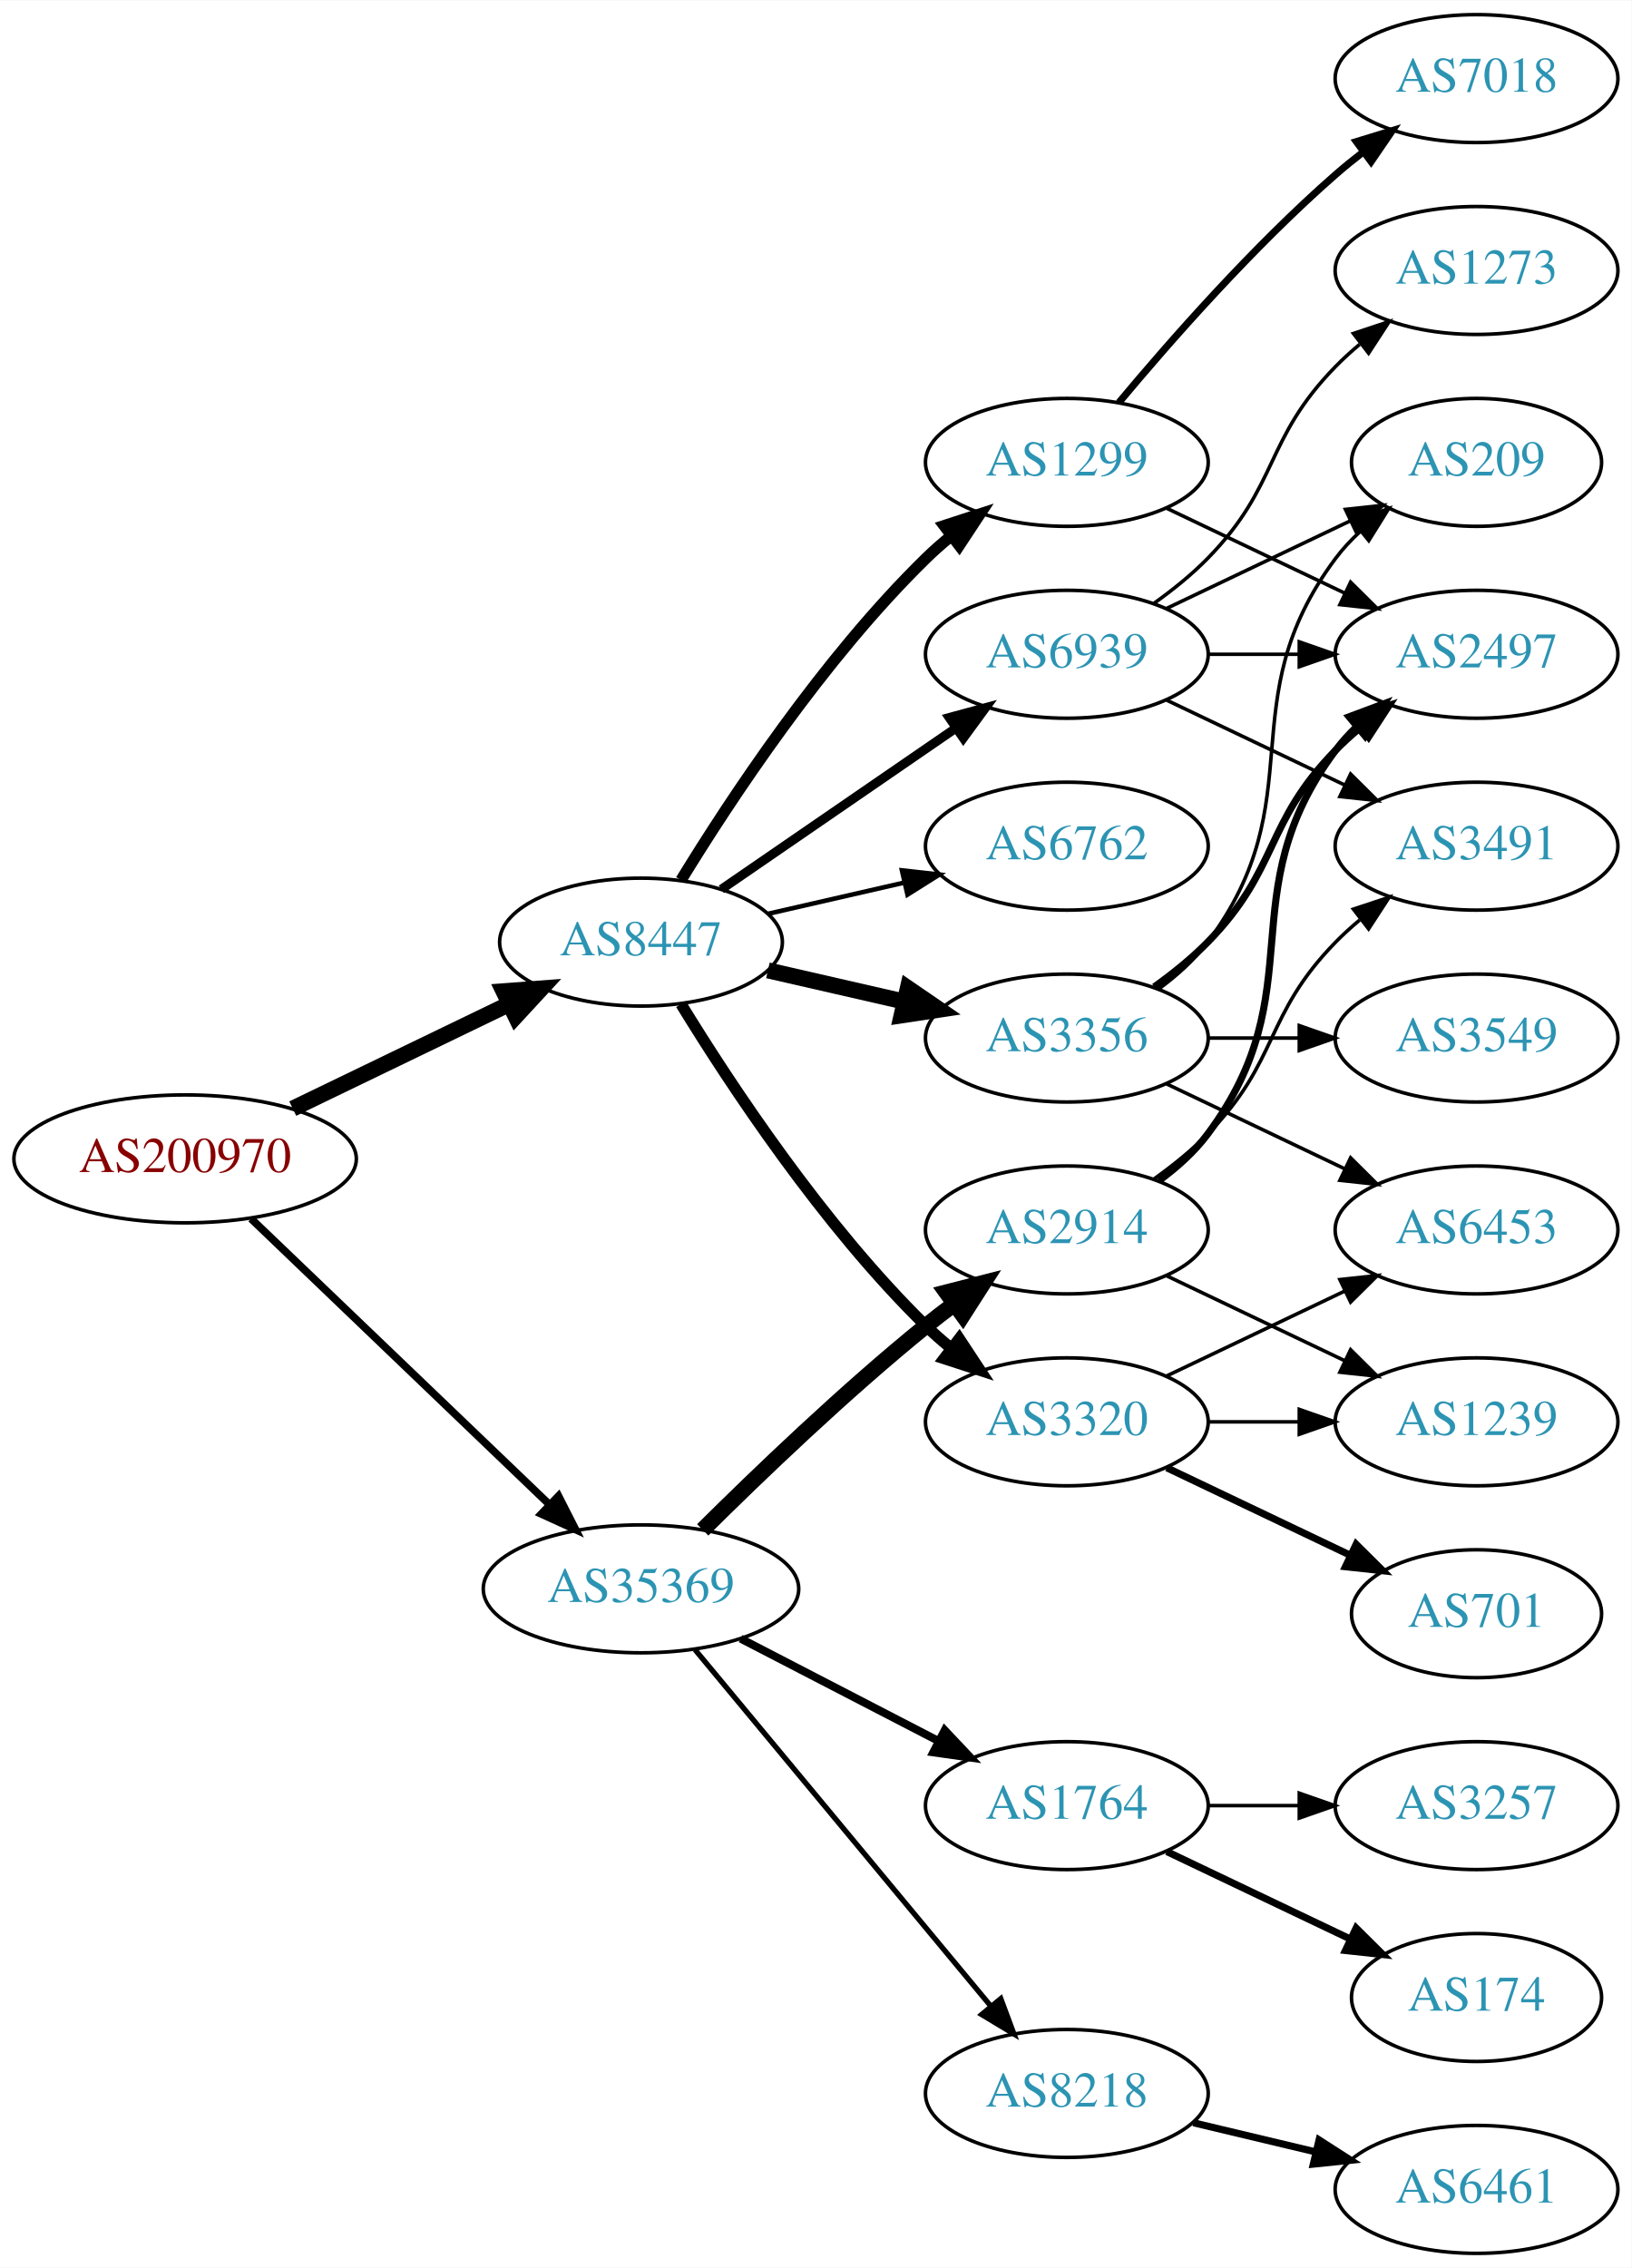
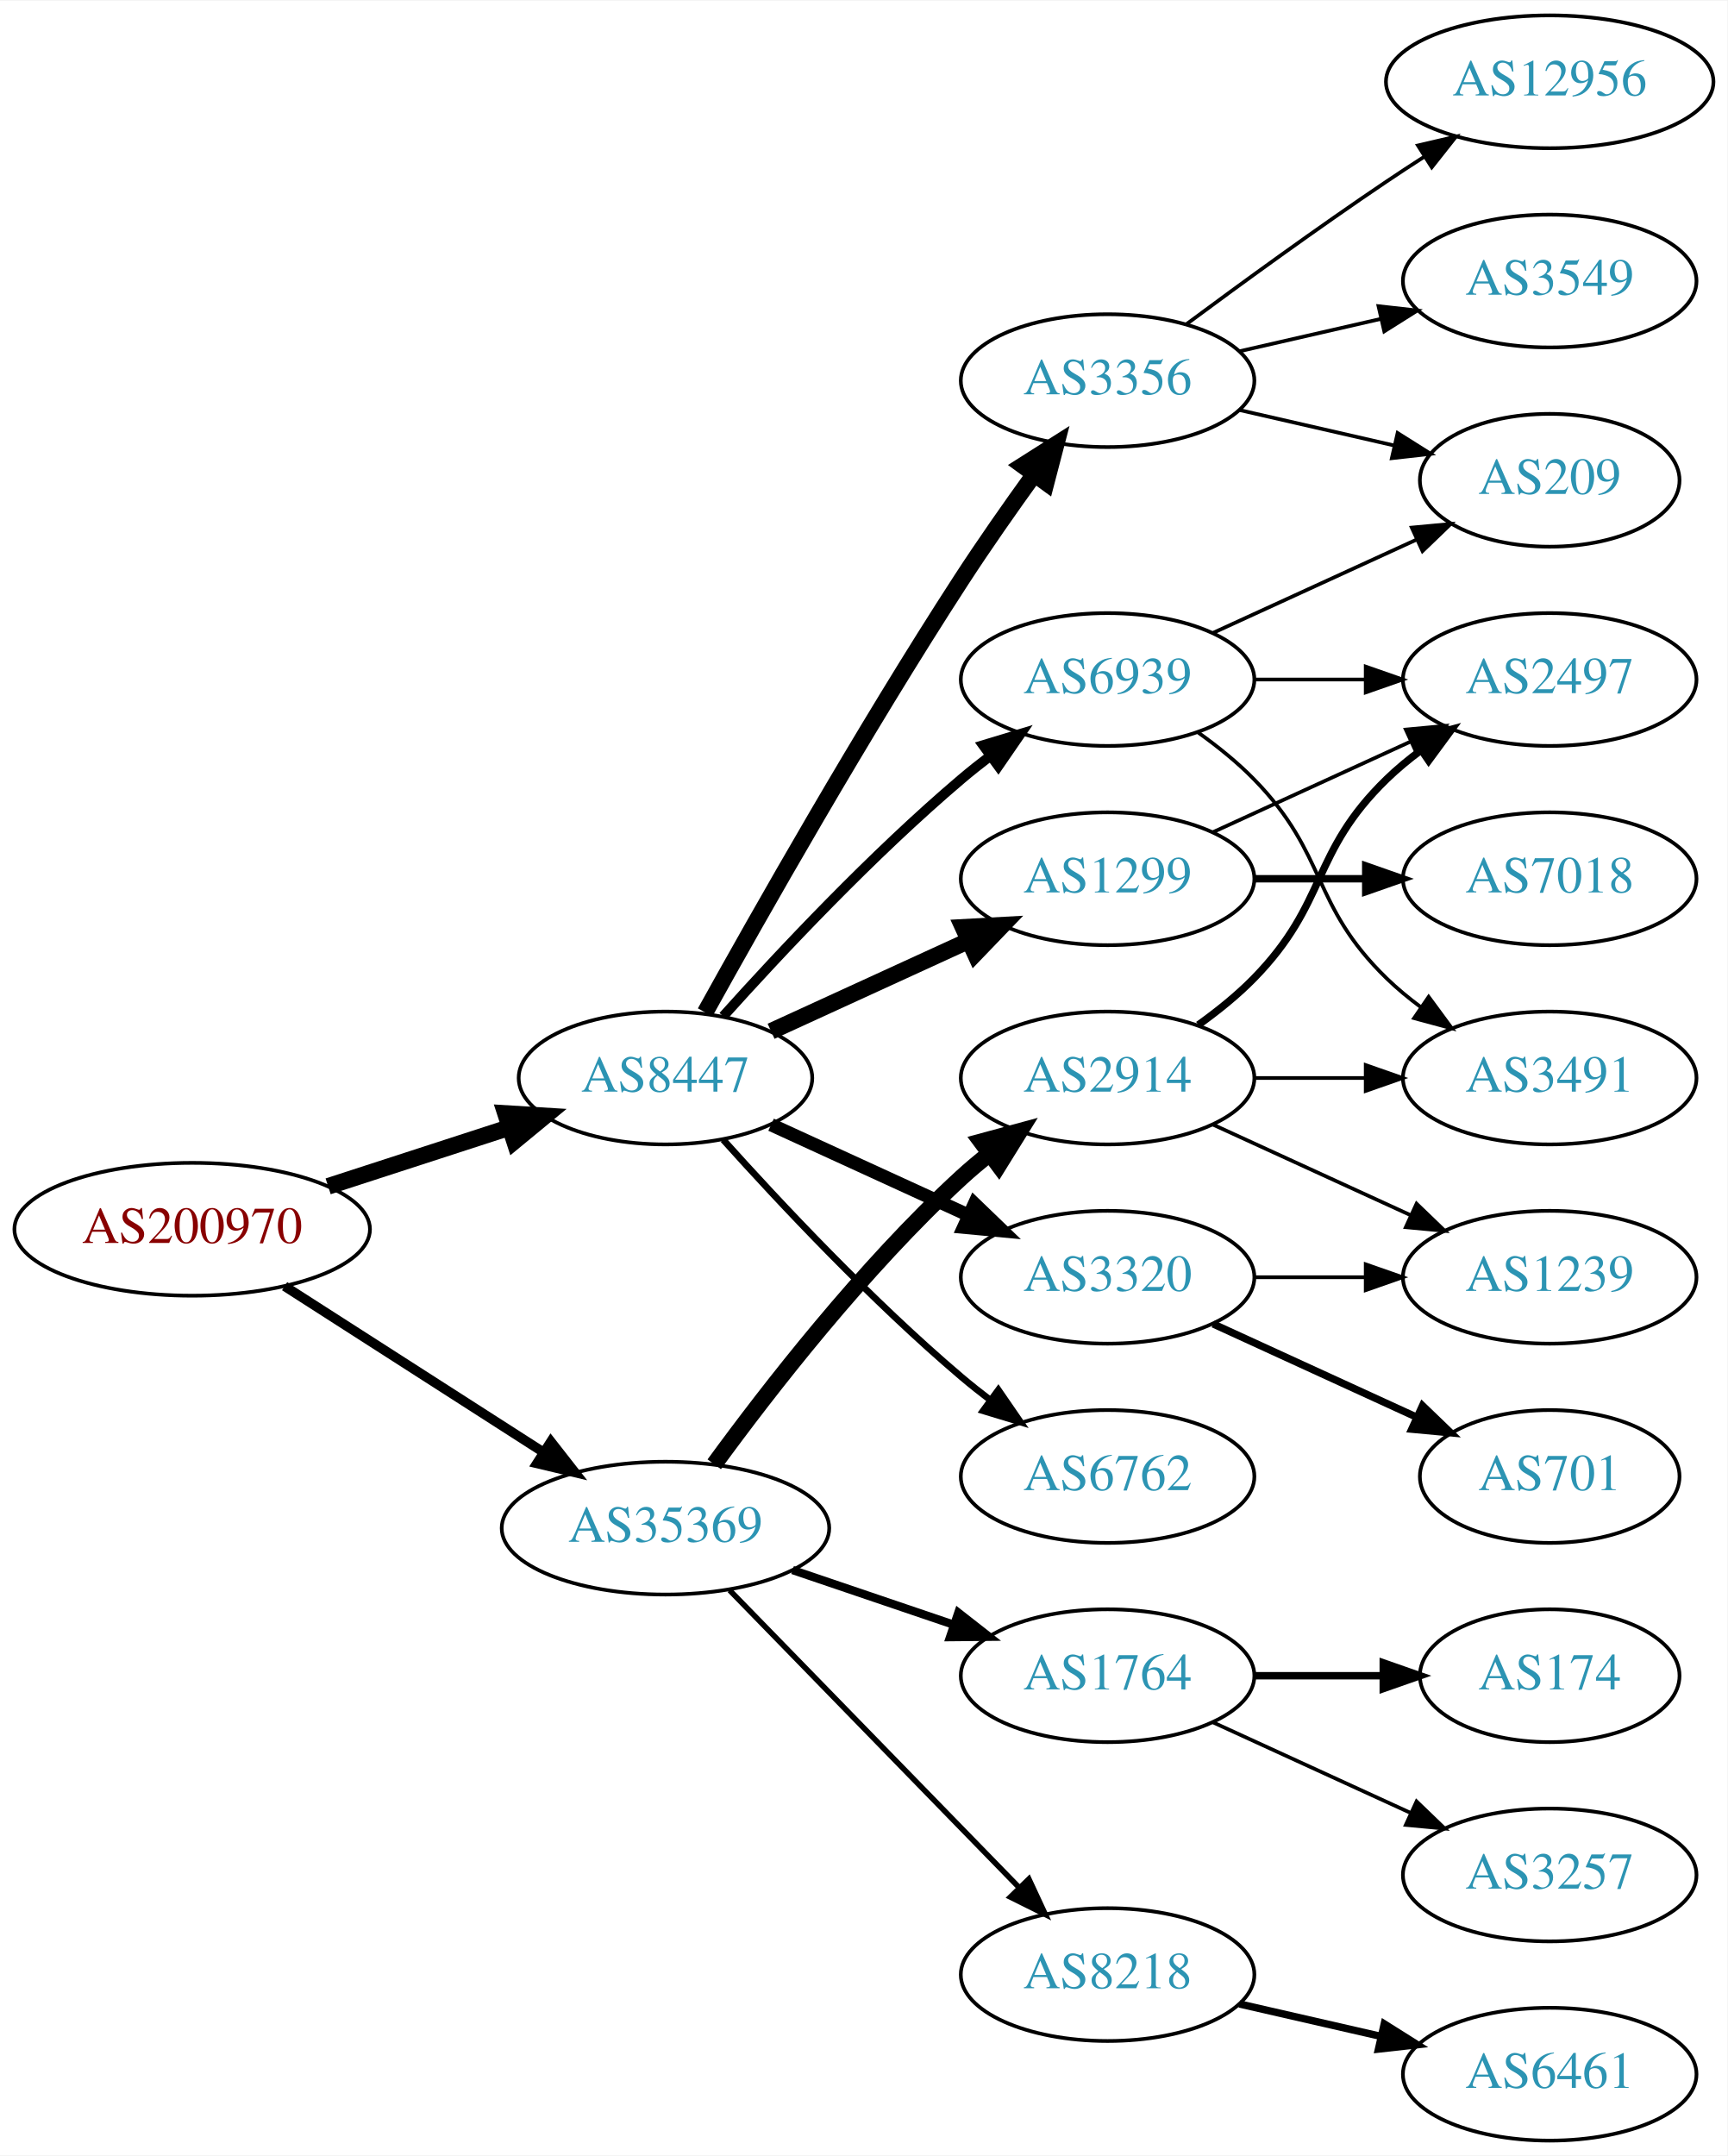
- <svg xmlns="http://www.w3.org/2000/svg" xmlns:xlink="http://www.w3.org/1999/xlink" width="459pt" height="638pt" viewBox="0.00 0.00 459.17 638.00">
-   <g id="graph0" class="graph" transform="scale(1 1) rotate(0) translate(4 634)">
-     <polygon fill="white" stroke="none" points="-4,4 -4,-634 455.17,-634 455.17,4 -4,4" />
+ <svg xmlns="http://www.w3.org/2000/svg" xmlns:xlink="http://www.w3.org/1999/xlink" width="468pt" height="584pt" viewBox="0.00 0.00 468.27 584.00">
+   <g id="graph0" class="graph" transform="scale(1 1) rotate(0) translate(4 580)">
+     <polygon fill="white" stroke="none" points="-4,4 -4,-580 464.269,-580 464.269,4 -4,4" />
    <g id="node1" class="node">
      <g id="a_node1">
        <a xlink:href="/asn/200970" xlink:title="AS200970 ~ Riepert Informationstechnologie OG [AT]">
-           <ellipse fill="#ffffff" stroke="black" cx="48.096" cy="-308" rx="48.192" ry="18" />
-           <text text-anchor="middle" x="48.096" y="-304.3" font-family="Times,serif" font-size="14.00" fill="#880000">AS200970</text>
+           <ellipse fill="#ffffff" stroke="black" cx="48.096" cy="-247" rx="48.192" ry="18" />
+           <text text-anchor="middle" x="48.096" y="-243.3" font-family="Times,serif" font-size="14.00" fill="#880000">AS200970</text>
        </a>
      </g>
    </g>
    <g id="node2" class="node">
      <g id="a_node2">
        <a xlink:href="/asn/8447" xlink:title="AS8447 ~ A1 Telekom Austria AG [AT]">
-           <ellipse fill="#ffffff" stroke="black" cx="176.388" cy="-369" rx="39.794" ry="18" />
-           <text text-anchor="middle" x="176.388" y="-365.3" font-family="Times,serif" font-size="14.00" fill="#2c94b3">AS8447</text>
+           <ellipse fill="#ffffff" stroke="black" cx="176.388" cy="-288" rx="39.794" ry="18" />
+           <text text-anchor="middle" x="176.388" y="-284.3" font-family="Times,serif" font-size="14.00" fill="#2c94b3">AS8447</text>
        </a>
      </g>
    </g>
    <g id="edge1" class="edge">
-       <path fill="none" stroke="black" stroke-width="4.5" d="M78.387,-322.148C96.547,-330.919 120.01,-342.252 139.312,-351.575" />
-       <polygon fill="black" stroke="black" stroke-width="4.5" points="137.694,-355.166 148.411,-355.97 141.119,-348.075 137.694,-355.166" />
+       <path fill="none" stroke="black" stroke-width="4.5" d="M84.948,-258.639C100.287,-263.619 118.287,-269.463 134.173,-274.62" />
+       <polygon fill="black" stroke="black" stroke-width="4.5" points="133.021,-278.386 143.748,-277.728 135.452,-270.895 133.021,-278.386" />
    </g>
    <g id="node3" class="node">
      <g id="a_node3">
        <a xlink:href="/asn/35369" xlink:title="AS35369 ~ LINZAG-TELEKOM-AS [AT]">
-           <ellipse fill="#ffffff" stroke="black" cx="176.388" cy="-187" rx="44.393" ry="18" />
-           <text text-anchor="middle" x="176.388" y="-183.3" font-family="Times,serif" font-size="14.00" fill="#2c94b3">AS35369</text>
+           <ellipse fill="#ffffff" stroke="black" cx="176.388" cy="-166" rx="44.393" ry="18" />
+           <text text-anchor="middle" x="176.388" y="-162.3" font-family="Times,serif" font-size="14.00" fill="#2c94b3">AS35369</text>
        </a>
      </g>
    </g>
    <g id="edge2" class="edge">
-       <path fill="none" stroke="black" stroke-width="2.152" d="M66.656,-291.175C88.522,-270.225 126.005,-234.314 150.74,-210.614" />
-       <polygon fill="black" stroke="black" stroke-width="2.152" points="153.177,-213.127 157.976,-203.682 148.334,-208.073 153.177,-213.127" />
+       <path fill="none" stroke="black" stroke-width="2.605" d="M73.147,-231.574C93.024,-218.826 121.421,-200.613 143.246,-186.615" />
+       <polygon fill="black" stroke="black" stroke-width="2.605" points="145.325,-189.439 151.853,-181.095 141.546,-183.547 145.325,-189.439" />
    </g>
    <g id="node4" class="node">
      <g id="a_node4">
        <a xlink:href="/asn/3356" xlink:title="AS3356 ~ Level 3 Parent, LLC [US]">
-           <ellipse fill="#ffffff" stroke="black" cx="296.23" cy="-342" rx="39.794" ry="18" />
-           <text text-anchor="middle" x="296.23" y="-338.3" font-family="Times,serif" font-size="14.00" fill="#2c94b3">AS3356</text>
+           <ellipse fill="#ffffff" stroke="black" cx="296.23" cy="-477" rx="39.794" ry="18" />
+           <text text-anchor="middle" x="296.23" y="-473.3" font-family="Times,serif" font-size="14.00" fill="#2c94b3">AS3356</text>
        </a>
      </g>
    </g>
    <g id="edge3" class="edge">
-       <path fill="none" stroke="black" stroke-width="4.5" d="M212.107,-361.045C224.107,-358.296 237.728,-355.175 250.42,-352.267" />
-       <polygon fill="black" stroke="black" stroke-width="4.5" points="251.484,-356.063 260.352,-349.991 249.725,-348.387 251.484,-356.063" />
+       <path fill="none" stroke="black" stroke-width="4.5" d="M187.141,-305.783C201.616,-331.901 229.949,-381.977 256.584,-423 262.768,-432.526 269.916,-442.717 276.37,-451.651" />
+       <polygon fill="black" stroke="black" stroke-width="4.5" points="273.217,-454.009 282.291,-459.768 279.579,-449.369 273.217,-454.009" />
    </g>
    <g id="node5" class="node">
      <g id="a_node5">
-         <a xlink:href="/asn/6762" xlink:title="AS6762 ~ TELECOM ITALIA SPARKLE S.p.A. [IT]">
-           <ellipse fill="#ffffff" stroke="black" cx="296.23" cy="-396" rx="39.794" ry="18" />
-           <text text-anchor="middle" x="296.23" y="-392.3" font-family="Times,serif" font-size="14.00" fill="#2c94b3">AS6762</text>
-         </a>
-       </g>
-     </g>
-     <g id="edge4" class="edge">
-       <path fill="none" stroke="black" stroke-width="1.286" d="M212.107,-376.955C224.107,-379.704 237.728,-382.825 250.42,-385.733" />
-       <polygon fill="black" stroke="black" stroke-width="1.286" points="249.823,-389.187 260.352,-388.009 251.386,-382.364 249.823,-389.187" />
-     </g>
-     <g id="node6" class="node">
-       <g id="a_node6">
        <a xlink:href="/asn/3320" xlink:title="AS3320 ~ DTAG [DE]">
          <ellipse fill="#ffffff" stroke="black" cx="296.23" cy="-234" rx="39.794" ry="18" />
          <text text-anchor="middle" x="296.23" y="-230.3" font-family="Times,serif" font-size="14.00" fill="#2c94b3">AS3320</text>
        </a>
      </g>
    </g>
+     <g id="edge4" class="edge">
+       <path fill="none" stroke="black" stroke-width="3.6" d="M205.016,-275.339C220.973,-268.027 241.244,-258.739 258.527,-250.819" />
+       <polygon fill="black" stroke="black" stroke-width="3.6" points="260.141,-253.929 267.774,-246.581 257.225,-247.565 260.141,-253.929" />
+     </g>
+     <g id="node6" class="node">
+       <g id="a_node6">
+         <a xlink:href="/asn/1299" xlink:title="AS1299 ~ Telia Carrier [EU]">
+           <ellipse fill="#ffffff" stroke="black" cx="296.23" cy="-342" rx="39.794" ry="18" />
+           <text text-anchor="middle" x="296.23" y="-338.3" font-family="Times,serif" font-size="14.00" fill="#2c94b3">AS1299</text>
+         </a>
+       </g>
+     </g>
    <g id="edge5" class="edge">
-       <path fill="none" stroke="black" stroke-width="3.214" d="M187.653,-351.56C201.462,-329.009 227.651,-289.278 256.584,-261 258.724,-258.908 261.041,-256.863 263.441,-254.894" />
-       <polygon fill="black" stroke="black" stroke-width="3.214" points="265.951,-257.382 271.782,-248.536 261.708,-251.815 265.951,-257.382" />
+       <path fill="none" stroke="black" stroke-width="4.5" d="M205.016,-300.661C220.973,-307.973 241.244,-317.261 258.527,-325.181" />
+       <polygon fill="black" stroke="black" stroke-width="4.5" points="257.043,-328.832 267.774,-329.419 260.324,-321.673 257.043,-328.832" />
    </g>
    <g id="node7" class="node">
      <g id="a_node7">
-         <a xlink:href="/asn/1299" xlink:title="AS1299 ~ Telia Carrier [EU]">
-           <ellipse fill="#ffffff" stroke="black" cx="296.23" cy="-504" rx="39.794" ry="18" />
-           <text text-anchor="middle" x="296.23" y="-500.3" font-family="Times,serif" font-size="14.00" fill="#2c94b3">AS1299</text>
+         <a xlink:href="/asn/6762" xlink:title="AS6762 ~ TELECOM ITALIA SPARKLE S.p.A. [IT]">
+           <ellipse fill="#ffffff" stroke="black" cx="296.23" cy="-180" rx="39.794" ry="18" />
+           <text text-anchor="middle" x="296.23" y="-176.3" font-family="Times,serif" font-size="14.00" fill="#2c94b3">AS6762</text>
        </a>
      </g>
    </g>
    <g id="edge6" class="edge">
-       <path fill="none" stroke="black" stroke-width="3.214" d="M187.653,-386.44C201.462,-408.991 227.651,-448.722 256.584,-477 258.724,-479.092 261.041,-481.137 263.441,-483.106" />
-       <polygon fill="black" stroke="black" stroke-width="3.214" points="261.708,-486.185 271.782,-489.464 265.951,-480.618 261.708,-486.185" />
+       <path fill="none" stroke="black" stroke-width="1.8" d="M192.034,-271.275C207.334,-254.235 232.432,-227.477 256.584,-207 259.081,-204.883 261.741,-202.768 264.453,-200.707" />
+       <polygon fill="black" stroke="black" stroke-width="1.8" points="266.619,-203.459 272.629,-194.734 262.489,-197.806 266.619,-203.459" />
    </g>
    <g id="node8" class="node">
      <g id="a_node8">
        <a xlink:href="/asn/6939" xlink:title="AS6939 ~ Hurricane Electric LLC [US]">
-           <ellipse fill="#ffffff" stroke="black" cx="296.23" cy="-450" rx="39.794" ry="18" />
-           <text text-anchor="middle" x="296.23" y="-446.3" font-family="Times,serif" font-size="14.00" fill="#2c94b3">AS6939</text>
+           <ellipse fill="#ffffff" stroke="black" cx="296.23" cy="-396" rx="39.794" ry="18" />
+           <text text-anchor="middle" x="296.23" y="-392.3" font-family="Times,serif" font-size="14.00" fill="#2c94b3">AS6939</text>
        </a>
      </g>
    </g>
    <g id="edge7" class="edge">
-       <path fill="none" stroke="black" stroke-width="2.571" d="M199.002,-383.857C217.49,-396.565 244.304,-414.995 264.934,-429.175" />
-       <polygon fill="black" stroke="black" stroke-width="2.571" points="263.13,-432.183 273.354,-434.963 267.096,-426.414 263.13,-432.183" />
+       <path fill="none" stroke="black" stroke-width="2.7" d="M192.034,-304.725C207.334,-321.765 232.432,-348.523 256.584,-369 259.081,-371.117 261.741,-373.232 264.453,-375.293" />
+       <polygon fill="black" stroke="black" stroke-width="2.7" points="262.489,-378.194 272.629,-381.266 266.619,-372.541 262.489,-378.194" />
    </g>
    <g id="node16" class="node">
      <g id="a_node16">
+         <a xlink:href="/asn/2914" xlink:title="AS2914 ~ NTT America, Inc. [US]">
+           <ellipse fill="#ffffff" stroke="black" cx="296.23" cy="-288" rx="39.794" ry="18" />
+           <text text-anchor="middle" x="296.23" y="-284.3" font-family="Times,serif" font-size="14.00" fill="#2c94b3">AS2914</text>
+         </a>
+       </g>
+     </g>
+     <g id="edge15" class="edge">
+       <path fill="none" stroke="black" stroke-width="4.5" d="M189.609,-183.31C204.21,-203.312 230.014,-236.6 256.584,-261 258.995,-263.214 261.596,-265.396 264.269,-267.501" />
+       <polygon fill="black" stroke="black" stroke-width="4.5" points="262.013,-270.73 272.386,-273.542 266.715,-264.413 262.013,-270.73" />
+     </g>
+     <g id="node17" class="node">
+       <g id="a_node17">
+         <a xlink:href="/asn/1764" xlink:title="AS1764 ~ NEXTLAYER-AS [AT]">
+           <ellipse fill="#ffffff" stroke="black" cx="296.23" cy="-126" rx="39.794" ry="18" />
+           <text text-anchor="middle" x="296.23" y="-122.3" font-family="Times,serif" font-size="14.00" fill="#2c94b3">AS1764</text>
+         </a>
+       </g>
+     </g>
+     <g id="edge16" class="edge">
+       <path fill="none" stroke="black" stroke-width="2.25" d="M210.841,-154.645C224.442,-150.028 240.284,-144.651 254.546,-139.81" />
+       <polygon fill="black" stroke="black" stroke-width="2.25" points="255.775,-143.089 264.119,-136.56 253.525,-136.46 255.775,-143.089" />
+     </g>
+     <g id="node18" class="node">
+       <g id="a_node18">
        <a xlink:href="/asn/8218" xlink:title="AS8218 ~ legacy Neotelecoms [FR]">
          <ellipse fill="#ffffff" stroke="black" cx="296.23" cy="-45" rx="39.794" ry="18" />
          <text text-anchor="middle" x="296.23" y="-41.3" font-family="Times,serif" font-size="14.00" fill="#2c94b3">AS8218</text>
        </a>
      </g>
    </g>
    <g id="edge17" class="edge">
-       <path fill="none" stroke="black" stroke-width="1.5" d="M191.602,-169.871C212.328,-144.896 250.959,-98.346 274.751,-69.678" />
-       <polygon fill="black" stroke="black" stroke-width="1.5" points="277.638,-71.679 281.331,-61.748 272.252,-67.209 277.638,-71.679" />
-     </g>
-     <g id="node17" class="node">
-       <g id="a_node17">
-         <a xlink:href="/asn/2914" xlink:title="AS2914 ~ NTT America, Inc. [US]">
-           <ellipse fill="#ffffff" stroke="black" cx="296.23" cy="-288" rx="39.794" ry="18" />
-           <text text-anchor="middle" x="296.23" y="-284.3" font-family="Times,serif" font-size="14.00" fill="#2c94b3">AS2914</text>
-         </a>
-       </g>
-     </g>
-     <g id="edge18" class="edge">
-       <path fill="none" stroke="black" stroke-width="4.5" d="M193.756,-203.597C209.352,-219.089 233.77,-242.527 256.584,-261 259.128,-263.06 261.821,-265.136 264.553,-267.172" />
-       <polygon fill="black" stroke="black" stroke-width="4.5" points="262.351,-270.438 272.763,-273.105 266.964,-264.056 262.351,-270.438" />
-     </g>
-     <g id="node18" class="node">
-       <g id="a_node18">
-         <a xlink:href="/asn/1764" xlink:title="AS1764 ~ NEXTLAYER-AS [AT]">
-           <ellipse fill="#ffffff" stroke="black" cx="296.23" cy="-126" rx="39.794" ry="18" />
-           <text text-anchor="middle" x="296.23" y="-122.3" font-family="Times,serif" font-size="14.00" fill="#2c94b3">AS1764</text>
-         </a>
-       </g>
-     </g>
-     <g id="edge19" class="edge">
-       <path fill="none" stroke="black" stroke-width="2.25" d="M204.423,-173.005C220.972,-164.439 242.324,-153.386 260.165,-144.151" />
-       <polygon fill="black" stroke="black" stroke-width="2.25" points="261.859,-147.215 269.131,-139.51 258.641,-140.999 261.859,-147.215" />
+       <path fill="none" stroke="black" stroke-width="1.5" d="M193.773,-149.175C214.203,-128.198 249.241,-92.222 272.321,-68.523" />
+       <polygon fill="black" stroke="black" stroke-width="1.5" points="274.891,-70.901 279.36,-61.295 269.876,-66.017 274.891,-70.901" />
+     </g>
+     <g id="node9" class="node">
+       <g id="a_node9">
+         <a xlink:href="/asn/12956" xlink:title="AS12956 ~ TELXIUS [ES]">
+           <ellipse fill="#ffffff" stroke="black" cx="416.073" cy="-558" rx="44.393" ry="18" />
+           <text text-anchor="middle" x="416.073" y="-554.3" font-family="Times,serif" font-size="14.00" fill="#2c94b3">AS12956</text>
+         </a>
+       </g>
+     </g>
+     <g id="edge8" class="edge">
+       <path fill="none" stroke="black" d="M317.56,-492.277C332.423,-503.304 353.167,-518.407 371.877,-531 375.167,-533.215 378.629,-535.482 382.104,-537.715" />
+       <polygon fill="black" stroke="black" points="380.351,-540.748 390.671,-543.148 384.1,-534.837 380.351,-540.748" />
+     </g>
+     <g id="node10" class="node">
+       <g id="a_node10">
+         <a xlink:href="/asn/3549" xlink:title="AS3549 ~ Level 3 Parent, LLC [US]">
+           <ellipse fill="#ffffff" stroke="black" cx="416.073" cy="-504" rx="39.794" ry="18" />
+           <text text-anchor="middle" x="416.073" y="-500.3" font-family="Times,serif" font-size="14.00" fill="#2c94b3">AS3549</text>
+         </a>
+       </g>
+     </g>
+     <g id="edge9" class="edge">
+       <path fill="none" stroke="black" d="M331.949,-484.955C343.949,-487.704 357.57,-490.825 370.263,-493.733" />
+       <polygon fill="black" stroke="black" points="369.665,-497.187 380.194,-496.009 371.229,-490.364 369.665,-497.187" />
    </g>
    <g id="node11" class="node">
      <g id="a_node11">
-         <a xlink:href="/asn/6453" xlink:title="AS6453 ~ TATA COMMUNICATIONS (AMERICA) INC [US]">
-           <ellipse fill="#ffffff" stroke="black" cx="411.523" cy="-288" rx="39.794" ry="18" />
-           <text text-anchor="middle" x="411.523" y="-284.3" font-family="Times,serif" font-size="14.00" fill="#2c94b3">AS6453</text>
+         <a xlink:href="/asn/209" xlink:title="AS209 ~ CenturyLink Communications, LLC [US]">
+           <ellipse fill="#ffffff" stroke="black" cx="416.073" cy="-450" rx="35.194" ry="18" />
+           <text text-anchor="middle" x="416.073" y="-446.3" font-family="Times,serif" font-size="14.00" fill="#2c94b3">AS209</text>
+         </a>
+       </g>
+     </g>
+     <g id="edge10" class="edge">
+       <path fill="none" stroke="black" d="M331.949,-469.045C345.042,-466.045 360.064,-462.604 373.705,-459.478" />
+       <polygon fill="black" stroke="black" points="374.846,-462.807 383.812,-457.162 373.283,-455.984 374.846,-462.807" />
+     </g>
+     <g id="node14" class="node">
+       <g id="a_node14">
+         <a xlink:href="/asn/1239" xlink:title="AS1239 ~ Sprint [US]">
+           <ellipse fill="#ffffff" stroke="black" cx="416.073" cy="-234" rx="39.794" ry="18" />
+           <text text-anchor="middle" x="416.073" y="-230.3" font-family="Times,serif" font-size="14.00" fill="#2c94b3">AS1239</text>
+         </a>
+       </g>
+     </g>
+     <g id="edge13" class="edge">
+       <path fill="none" stroke="black" d="M336.143,-234C345.696,-234 356.046,-234 366.008,-234" />
+       <polygon fill="black" stroke="black" points="366.201,-237.5 376.201,-234 366.201,-230.5 366.201,-237.5" />
+     </g>
+     <g id="node15" class="node">
+       <g id="a_node15">
+         <a xlink:href="/asn/701" xlink:title="AS701 ~ UUNET [US]">
+           <ellipse fill="#ffffff" stroke="black" cx="416.073" cy="-180" rx="35.194" ry="18" />
+           <text text-anchor="middle" x="416.073" y="-176.3" font-family="Times,serif" font-size="14.00" fill="#2c94b3">AS701</text>
        </a>
      </g>
    </g>
    <g id="edge14" class="edge">
-       <path fill="none" stroke="black" d="M324.367,-329.066C339.361,-321.919 358.182,-312.948 374.405,-305.215" />
-       <polygon fill="black" stroke="black" points="376.087,-308.291 383.608,-300.829 373.075,-301.972 376.087,-308.291" />
+       <path fill="none" stroke="black" stroke-width="2" d="M324.859,-221.339C341.275,-213.817 362.257,-204.202 379.854,-196.139" />
+       <polygon fill="black" stroke="black" stroke-width="2" points="381.598,-199.189 389.231,-191.842 378.682,-192.826 381.598,-199.189" />
    </g>
    <g id="node12" class="node">
      <g id="a_node12">
        <a xlink:href="/asn/2497" xlink:title="AS2497 ~ Internet Initiative Japan Inc. [JP]">
-           <ellipse fill="#ffffff" stroke="black" cx="411.523" cy="-450" rx="39.794" ry="18" />
-           <text text-anchor="middle" x="411.523" y="-446.3" font-family="Times,serif" font-size="14.00" fill="#2c94b3">AS2497</text>
-         </a>
-       </g>
-     </g>
-     <g id="edge13" class="edge">
-       <path fill="none" stroke="black" stroke-width="2" d="M320.824,-356.389C326.08,-360.148 331.412,-364.437 335.877,-369 356.049,-389.617 351.704,-402.383 371.877,-423 373.969,-425.139 376.253,-427.218 378.63,-429.21" />
-       <polygon fill="black" stroke="black" stroke-width="2" points="376.873,-432.275 386.929,-435.611 381.148,-426.732 376.873,-432.275" />
-     </g>
-     <g id="node14" class="node">
-       <g id="a_node14">
-         <a xlink:href="/asn/3549" xlink:title="AS3549 ~ Level 3 Parent, LLC [US]">
-           <ellipse fill="#ffffff" stroke="black" cx="411.523" cy="-342" rx="39.794" ry="18" />
-           <text text-anchor="middle" x="411.523" y="-338.3" font-family="Times,serif" font-size="14.00" fill="#2c94b3">AS3549</text>
-         </a>
-       </g>
-     </g>
-     <g id="edge15" class="edge">
-       <path fill="none" stroke="black" d="M335.902,-342C344.105,-342 352.869,-342 361.401,-342" />
-       <polygon fill="black" stroke="black" points="361.641,-345.5 371.641,-342 361.641,-338.5 361.641,-345.5" />
-     </g>
-     <g id="node15" class="node">
-       <g id="a_node15">
-         <a xlink:href="/asn/209" xlink:title="AS209 ~ CenturyLink Communications, LLC [US]">
-           <ellipse fill="#ffffff" stroke="black" cx="411.523" cy="-504" rx="35.194" ry="18" />
-           <text text-anchor="middle" x="411.523" y="-500.3" font-family="Times,serif" font-size="14.00" fill="#2c94b3">AS209</text>
-         </a>
-       </g>
-     </g>
-     <g id="edge16" class="edge">
-       <path fill="none" stroke="black" d="M322.161,-355.882C327.237,-359.611 332.155,-364.016 335.877,-369 366.148,-409.542 341.605,-436.458 371.877,-477 373.884,-479.689 376.24,-482.209 378.781,-484.546" />
-       <polygon fill="black" stroke="black" points="376.81,-487.452 386.797,-490.989 381.196,-481.996 376.81,-487.452" />
-     </g>
-     <g id="node9" class="node">
-       <g id="a_node9">
-         <a xlink:href="/asn/1239" xlink:title="AS1239 ~ Sprint [US]">
-           <ellipse fill="#ffffff" stroke="black" cx="411.523" cy="-234" rx="39.794" ry="18" />
-           <text text-anchor="middle" x="411.523" y="-230.3" font-family="Times,serif" font-size="14.00" fill="#2c94b3">AS1239</text>
-         </a>
-       </g>
-     </g>
-     <g id="edge8" class="edge">
-       <path fill="none" stroke="black" d="M335.902,-234C344.105,-234 352.869,-234 361.401,-234" />
-       <polygon fill="black" stroke="black" points="361.641,-237.5 371.641,-234 361.641,-230.5 361.641,-237.5" />
-     </g>
-     <g id="node10" class="node">
-       <g id="a_node10">
-         <a xlink:href="/asn/701" xlink:title="AS701 ~ UUNET [US]">
-           <ellipse fill="#ffffff" stroke="black" cx="411.523" cy="-180" rx="35.194" ry="18" />
-           <text text-anchor="middle" x="411.523" y="-176.3" font-family="Times,serif" font-size="14.00" fill="#2c94b3">AS701</text>
-         </a>
-       </g>
-     </g>
-     <g id="edge9" class="edge">
-       <path fill="none" stroke="black" stroke-width="2" d="M324.367,-221.066C339.798,-213.71 359.284,-204.423 375.819,-196.541" />
-       <polygon fill="black" stroke="black" stroke-width="2" points="377.64,-199.551 385.161,-192.089 374.628,-193.232 377.64,-199.551" />
-     </g>
-     <g id="edge10" class="edge">
-       <path fill="none" stroke="black" d="M324.367,-246.934C339.361,-254.081 358.182,-263.052 374.405,-270.785" />
-       <polygon fill="black" stroke="black" points="373.075,-274.028 383.608,-275.171 376.087,-267.709 373.075,-274.028" />
+           <ellipse fill="#ffffff" stroke="black" cx="416.073" cy="-396" rx="39.794" ry="18" />
+           <text text-anchor="middle" x="416.073" y="-392.3" font-family="Times,serif" font-size="14.00" fill="#2c94b3">AS2497</text>
+         </a>
+       </g>
    </g>
    <g id="edge11" class="edge">
-       <path fill="none" stroke="black" d="M324.367,-491.066C339.361,-483.919 358.182,-474.948 374.405,-467.215" />
-       <polygon fill="black" stroke="black" points="376.087,-470.291 383.608,-462.829 373.075,-463.972 376.087,-470.291" />
+       <path fill="none" stroke="black" d="M324.859,-354.661C340.816,-361.973 361.087,-371.261 378.369,-379.181" />
+       <polygon fill="black" stroke="black" points="377.068,-382.435 387.617,-383.419 379.984,-376.071 377.068,-382.435" />
    </g>
    <g id="node13" class="node">
      <g id="a_node13">
        <a xlink:href="/asn/7018" xlink:title="AS7018 ~ AT&amp;T Services, Inc. [US]">
-           <ellipse fill="#ffffff" stroke="black" cx="411.523" cy="-612" rx="39.794" ry="18" />
-           <text text-anchor="middle" x="411.523" y="-608.3" font-family="Times,serif" font-size="14.00" fill="#2c94b3">AS7018</text>
+           <ellipse fill="#ffffff" stroke="black" cx="416.073" cy="-342" rx="39.794" ry="18" />
+           <text text-anchor="middle" x="416.073" y="-338.3" font-family="Times,serif" font-size="14.00" fill="#2c94b3">AS7018</text>
        </a>
      </g>
    </g>
    <g id="edge12" class="edge">
-       <path fill="none" stroke="black" stroke-width="2" d="M310.86,-520.817C325.143,-537.929 348.689,-564.745 371.877,-585 374.342,-587.154 376.981,-589.294 379.678,-591.372" />
-       <polygon fill="black" stroke="black" stroke-width="2" points="377.703,-594.264 387.832,-597.37 381.851,-588.625 377.703,-594.264" />
+       <path fill="none" stroke="black" stroke-width="2" d="M336.143,-342C345.696,-342 356.046,-342 366.008,-342" />
+       <polygon fill="black" stroke="black" stroke-width="2" points="366.201,-345.5 376.201,-342 366.201,-338.5 366.201,-345.5" />
    </g>
    <g id="edge26" class="edge">
-       <path fill="none" stroke="black" d="M335.902,-450C344.105,-450 352.869,-450 361.401,-450" />
-       <polygon fill="black" stroke="black" points="361.641,-453.5 371.641,-450 361.641,-446.5 361.641,-453.5" />
-     </g>
-     <g id="edge27" class="edge">
-       <path fill="none" stroke="black" d="M324.367,-462.934C339.798,-470.29 359.284,-479.577 375.819,-487.459" />
-       <polygon fill="black" stroke="black" points="374.628,-490.768 385.161,-491.911 377.64,-484.449 374.628,-490.768" />
+       <path fill="none" stroke="black" d="M324.859,-408.661C341.275,-416.183 362.257,-425.798 379.854,-433.861" />
+       <polygon fill="black" stroke="black" points="378.682,-437.174 389.231,-438.158 381.598,-430.811 378.682,-437.174" />
+     </g>
+     <g id="edge24" class="edge">
+       <path fill="none" stroke="black" d="M336.143,-396C345.696,-396 356.046,-396 366.008,-396" />
+       <polygon fill="black" stroke="black" points="366.201,-399.5 376.201,-396 366.201,-392.5 366.201,-399.5" />
+     </g>
+     <g id="node19" class="node">
+       <g id="a_node19">
+         <a xlink:href="/asn/3491" xlink:title="AS3491 ~ PCCW Global, Inc. [US]">
+           <ellipse fill="#ffffff" stroke="black" cx="416.073" cy="-288" rx="39.794" ry="18" />
+           <text text-anchor="middle" x="416.073" y="-284.3" font-family="Times,serif" font-size="14.00" fill="#2c94b3">AS3491</text>
+         </a>
+       </g>
+     </g>
+     <g id="edge25" class="edge">
+       <path fill="none" stroke="black" d="M320.824,-381.611C326.08,-377.852 331.412,-373.563 335.877,-369 356.049,-348.383 351.183,-335.094 371.877,-315 374.722,-312.237 377.896,-309.614 381.196,-307.166" />
+       <polygon fill="black" stroke="black" points="383.261,-309.994 389.544,-301.462 379.312,-304.214 383.261,-309.994" />
+     </g>
+     <g id="edge19" class="edge">
+       <path fill="none" stroke="black" stroke-width="2" d="M320.824,-302.389C326.08,-306.148 331.412,-310.437 335.877,-315 356.049,-335.617 351.183,-348.906 371.877,-369 374.722,-371.763 377.896,-374.386 381.196,-376.834" />
+       <polygon fill="black" stroke="black" stroke-width="2" points="379.312,-379.786 389.544,-382.538 383.261,-374.006 379.312,-379.786" />
+     </g>
+     <g id="edge20" class="edge">
+       <path fill="none" stroke="black" d="M324.859,-275.339C340.816,-268.027 361.087,-258.739 378.369,-250.819" />
+       <polygon fill="black" stroke="black" points="379.984,-253.929 387.617,-246.581 377.068,-247.565 379.984,-253.929" />
+     </g>
+     <g id="edge18" class="edge">
+       <path fill="none" stroke="black" d="M336.143,-288C345.696,-288 356.046,-288 366.008,-288" />
+       <polygon fill="black" stroke="black" points="366.201,-291.5 376.201,-288 366.201,-284.5 366.201,-291.5" />
+     </g>
+     <g id="node20" class="node">
+       <g id="a_node20">
+         <a xlink:href="/asn/174" xlink:title="AS174 ~ Cogent Communications [US]">
+           <ellipse fill="#ffffff" stroke="black" cx="416.073" cy="-126" rx="35.194" ry="18" />
+           <text text-anchor="middle" x="416.073" y="-122.3" font-family="Times,serif" font-size="14.00" fill="#2c94b3">AS174</text>
+         </a>
+       </g>
+     </g>
+     <g id="edge21" class="edge">
+       <path fill="none" stroke="black" stroke-width="2" d="M336.143,-126C347.23,-126 359.389,-126 370.771,-126" />
+       <polygon fill="black" stroke="black" stroke-width="2" points="370.953,-129.5 380.953,-126 370.953,-122.5 370.953,-129.5" />
+     </g>
+     <g id="node21" class="node">
+       <g id="a_node21">
+         <a xlink:href="/asn/3257" xlink:title="AS3257 ~ GTT [DE]">
+           <ellipse fill="#ffffff" stroke="black" cx="416.073" cy="-72" rx="39.794" ry="18" />
+           <text text-anchor="middle" x="416.073" y="-68.3" font-family="Times,serif" font-size="14.00" fill="#2c94b3">AS3257</text>
+         </a>
+       </g>
+     </g>
+     <g id="edge22" class="edge">
+       <path fill="none" stroke="black" d="M324.859,-113.339C340.816,-106.027 361.087,-96.739 378.369,-88.819" />
+       <polygon fill="black" stroke="black" points="379.984,-91.929 387.617,-84.581 377.068,-85.565 379.984,-91.929" />
    </g>
    <g id="node22" class="node">
      <g id="a_node22">
-         <a xlink:href="/asn/3491" xlink:title="AS3491 ~ PCCW Global, Inc. [US]">
-           <ellipse fill="#ffffff" stroke="black" cx="411.523" cy="-396" rx="39.794" ry="18" />
-           <text text-anchor="middle" x="411.523" y="-392.3" font-family="Times,serif" font-size="14.00" fill="#2c94b3">AS3491</text>
-         </a>
-       </g>
-     </g>
-     <g id="edge29" class="edge">
-       <path fill="none" stroke="black" d="M324.367,-437.066C339.361,-429.919 358.182,-420.948 374.405,-413.215" />
-       <polygon fill="black" stroke="black" points="376.087,-416.291 383.608,-408.829 373.075,-409.972 376.087,-416.291" />
-     </g>
-     <g id="node23" class="node">
-       <g id="a_node23">
-         <a xlink:href="/asn/1273" xlink:title="AS1273 ~ Vodafone Group PLC [EU]">
-           <ellipse fill="#ffffff" stroke="black" cx="411.523" cy="-558" rx="39.794" ry="18" />
-           <text text-anchor="middle" x="411.523" y="-554.3" font-family="Times,serif" font-size="14.00" fill="#2c94b3">AS1273</text>
-         </a>
-       </g>
-     </g>
-     <g id="edge28" class="edge">
-       <path fill="none" stroke="black" d="M320.824,-464.389C326.08,-468.148 331.412,-472.437 335.877,-477 356.049,-497.617 351.704,-510.383 371.877,-531 373.969,-533.139 376.253,-535.218 378.63,-537.21" />
-       <polygon fill="black" stroke="black" points="376.873,-540.275 386.929,-543.611 381.148,-534.732 376.873,-540.275" />
-     </g>
-     <g id="node19" class="node">
-       <g id="a_node19">
        <a xlink:href="/asn/6461" xlink:title="AS6461 ~ Zayo Bandwidth [US]">
-           <ellipse fill="#ffffff" stroke="black" cx="411.523" cy="-18" rx="39.794" ry="18" />
-           <text text-anchor="middle" x="411.523" y="-14.3" font-family="Times,serif" font-size="14.00" fill="#2c94b3">AS6461</text>
-         </a>
-       </g>
-     </g>
-     <g id="edge20" class="edge">
-       <path fill="none" stroke="black" stroke-width="2" d="M331.837,-36.752C342.709,-34.162 354.863,-31.265 366.305,-28.538" />
-       <polygon fill="black" stroke="black" stroke-width="2" points="367.212,-31.92 376.128,-26.197 365.589,-25.111 367.212,-31.92" />
-     </g>
-     <g id="edge24" class="edge">
-       <path fill="none" stroke="black" d="M324.367,-275.066C339.361,-267.919 358.182,-258.948 374.405,-251.215" />
-       <polygon fill="black" stroke="black" points="376.087,-254.291 383.608,-246.829 373.075,-247.972 376.087,-254.291" />
-     </g>
-     <g id="edge25" class="edge">
-       <path fill="none" stroke="black" stroke-width="2" d="M322.161,-301.882C327.237,-305.611 332.155,-310.016 335.877,-315 366.148,-355.542 341.605,-382.458 371.877,-423 373.621,-425.336 375.628,-427.545 377.792,-429.617" />
-       <polygon fill="black" stroke="black" stroke-width="2" points="375.67,-432.405 385.592,-436.118 380.151,-427.027 375.67,-432.405" />
+           <ellipse fill="#ffffff" stroke="black" cx="416.073" cy="-18" rx="39.794" ry="18" />
+           <text text-anchor="middle" x="416.073" y="-14.3" font-family="Times,serif" font-size="14.00" fill="#2c94b3">AS6461</text>
+         </a>
+       </g>
    </g>
    <g id="edge23" class="edge">
-       <path fill="none" stroke="black" d="M320.824,-302.389C326.08,-306.148 331.412,-310.437 335.877,-315 356.049,-335.617 351.704,-348.383 371.877,-369 373.969,-371.139 376.253,-373.218 378.63,-375.21" />
-       <polygon fill="black" stroke="black" points="376.873,-378.275 386.929,-381.611 381.148,-372.732 376.873,-378.275" />
-     </g>
-     <g id="node20" class="node">
-       <g id="a_node20">
-         <a xlink:href="/asn/3257" xlink:title="AS3257 ~ GTT [DE]">
-           <ellipse fill="#ffffff" stroke="black" cx="411.523" cy="-126" rx="39.794" ry="18" />
-           <text text-anchor="middle" x="411.523" y="-122.3" font-family="Times,serif" font-size="14.00" fill="#2c94b3">AS3257</text>
-         </a>
-       </g>
-     </g>
-     <g id="edge21" class="edge">
-       <path fill="none" stroke="black" d="M335.902,-126C344.105,-126 352.869,-126 361.401,-126" />
-       <polygon fill="black" stroke="black" points="361.641,-129.5 371.641,-126 361.641,-122.5 361.641,-129.5" />
-     </g>
-     <g id="node21" class="node">
-       <g id="a_node21">
-         <a xlink:href="/asn/174" xlink:title="AS174 ~ Cogent Communications [US]">
-           <ellipse fill="#ffffff" stroke="black" cx="411.523" cy="-72" rx="35.194" ry="18" />
-           <text text-anchor="middle" x="411.523" y="-68.3" font-family="Times,serif" font-size="14.00" fill="#2c94b3">AS174</text>
-         </a>
-       </g>
-     </g>
-     <g id="edge22" class="edge">
-       <path fill="none" stroke="black" stroke-width="2" d="M324.367,-113.066C339.798,-105.71 359.284,-96.423 375.819,-88.541" />
-       <polygon fill="black" stroke="black" stroke-width="2" points="377.64,-91.551 385.161,-84.089 374.628,-85.232 377.64,-91.551" />
+       <path fill="none" stroke="black" stroke-width="2" d="M331.949,-37.045C343.949,-34.296 357.57,-31.175 370.263,-28.267" />
+       <polygon fill="black" stroke="black" stroke-width="2" points="371.229,-31.636 380.194,-25.991 369.665,-24.813 371.229,-31.636" />
    </g>
  </g>
</svg>
